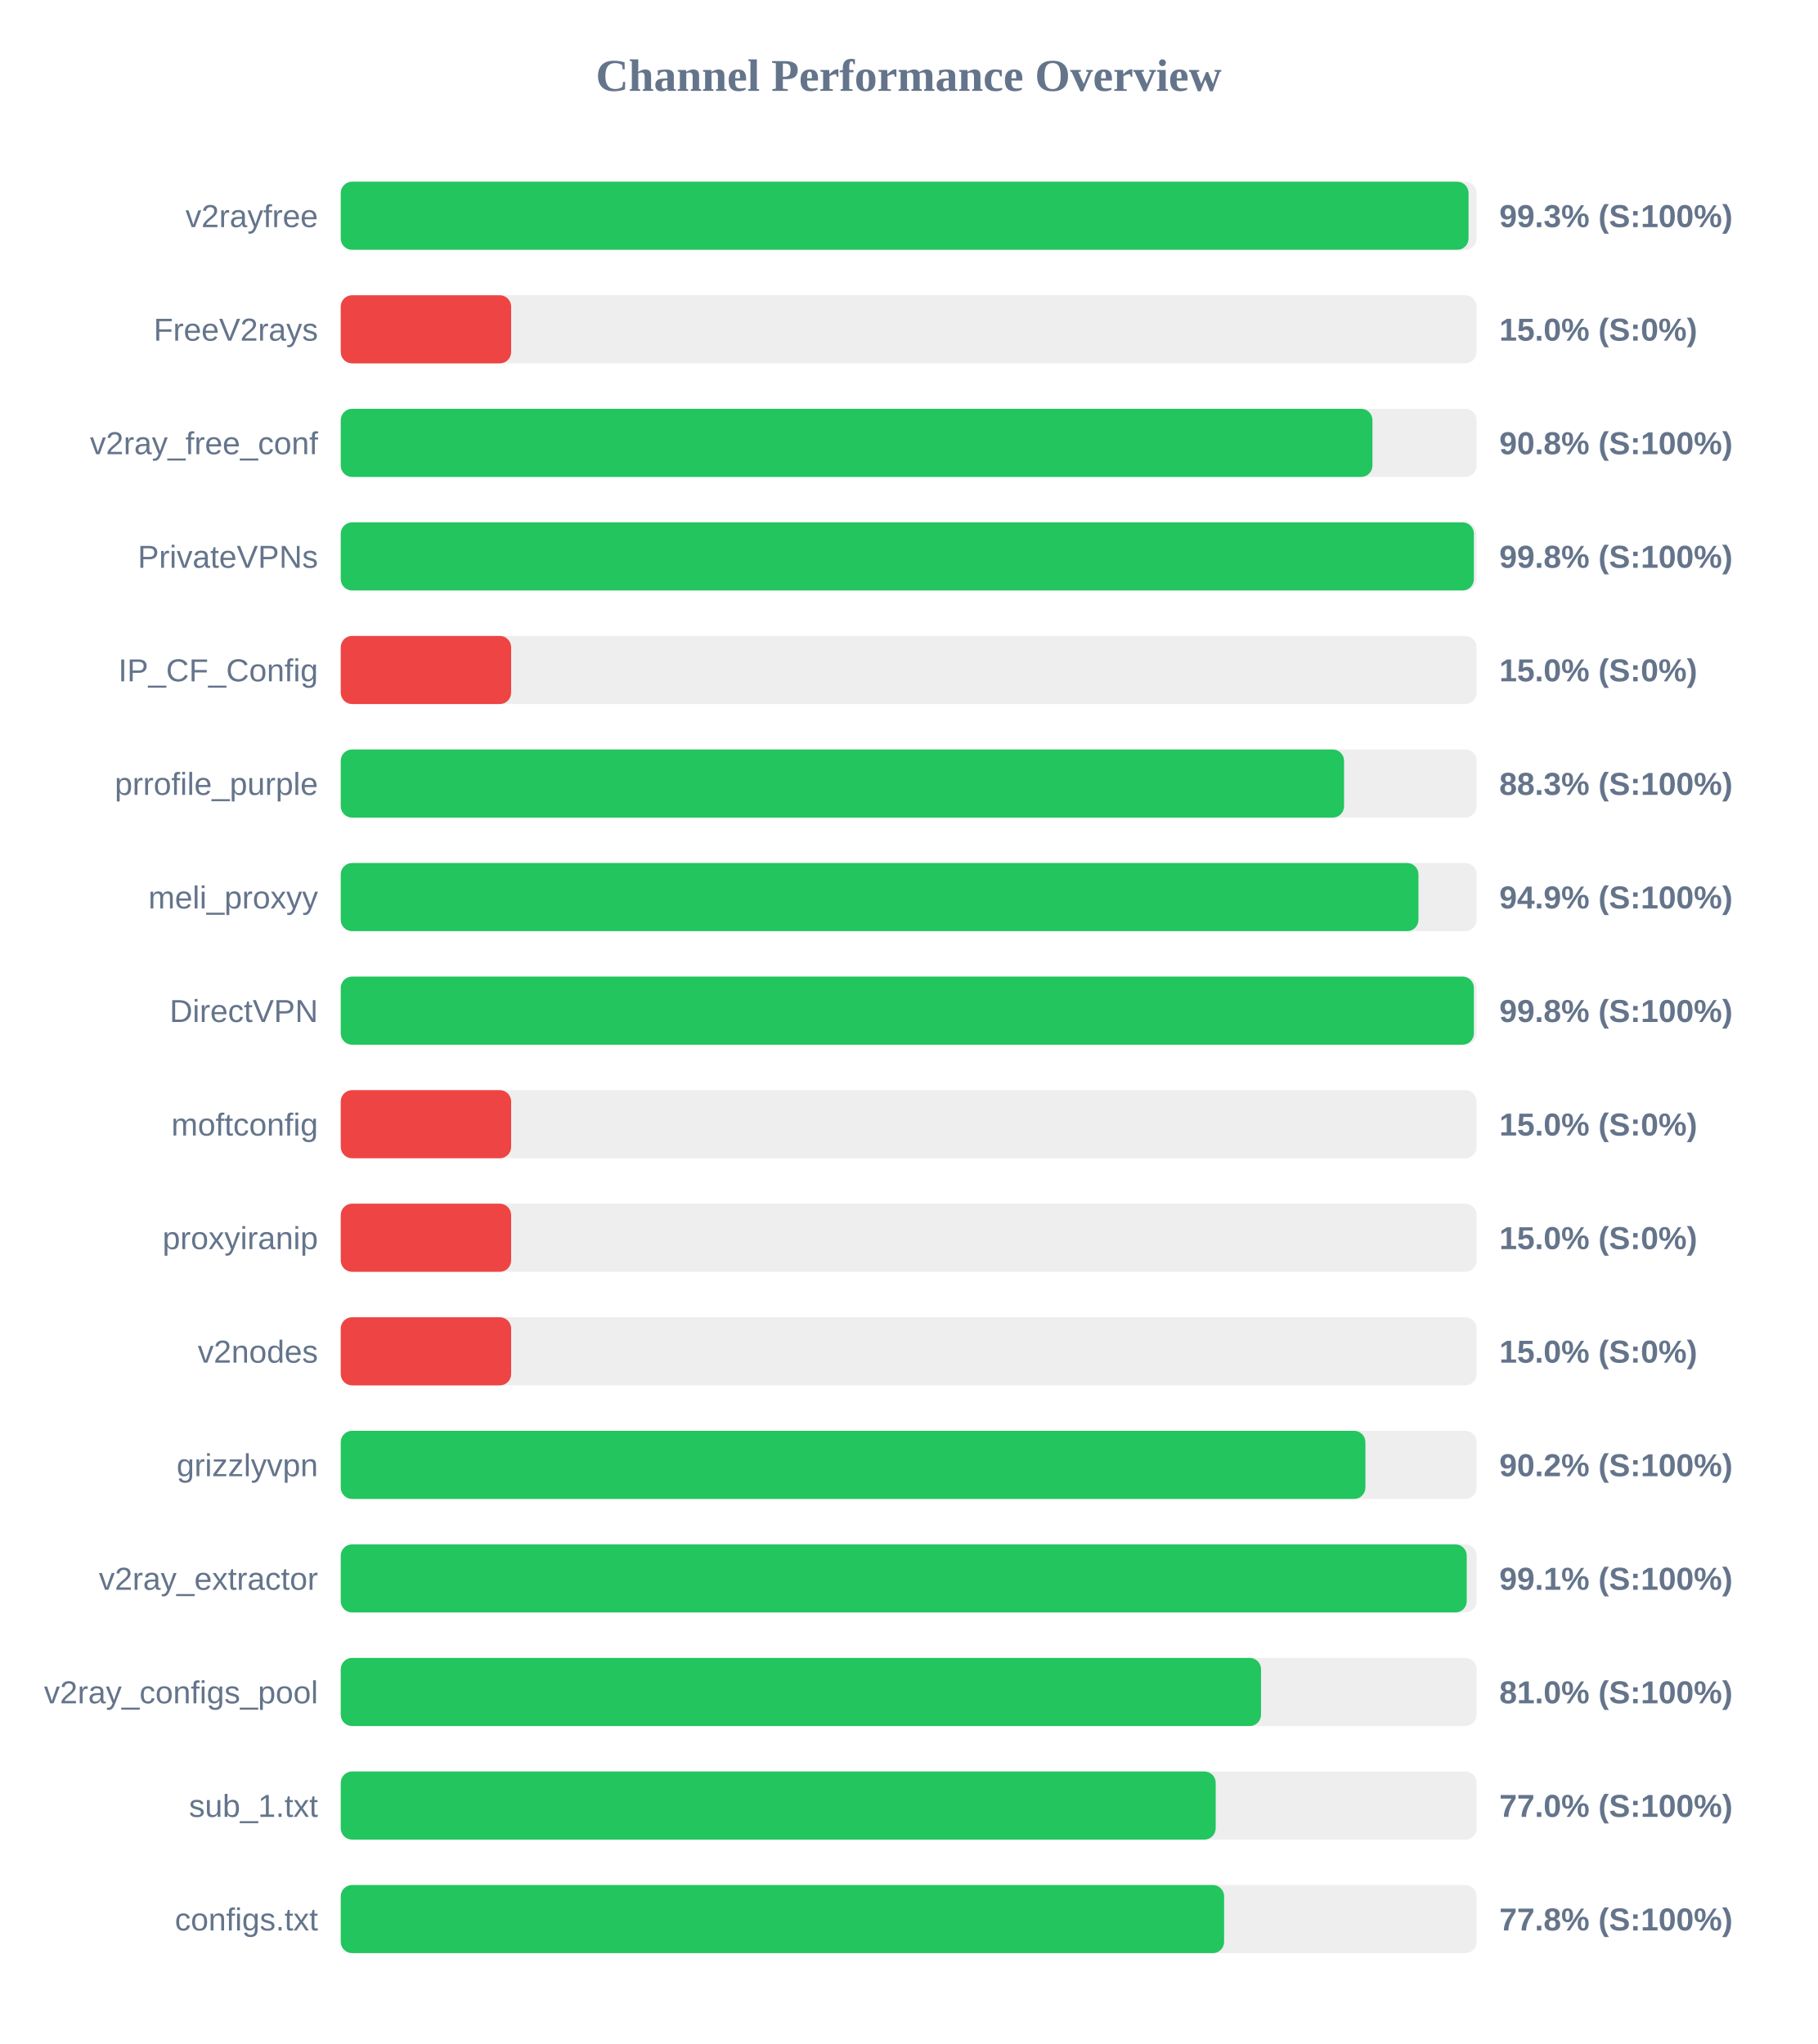
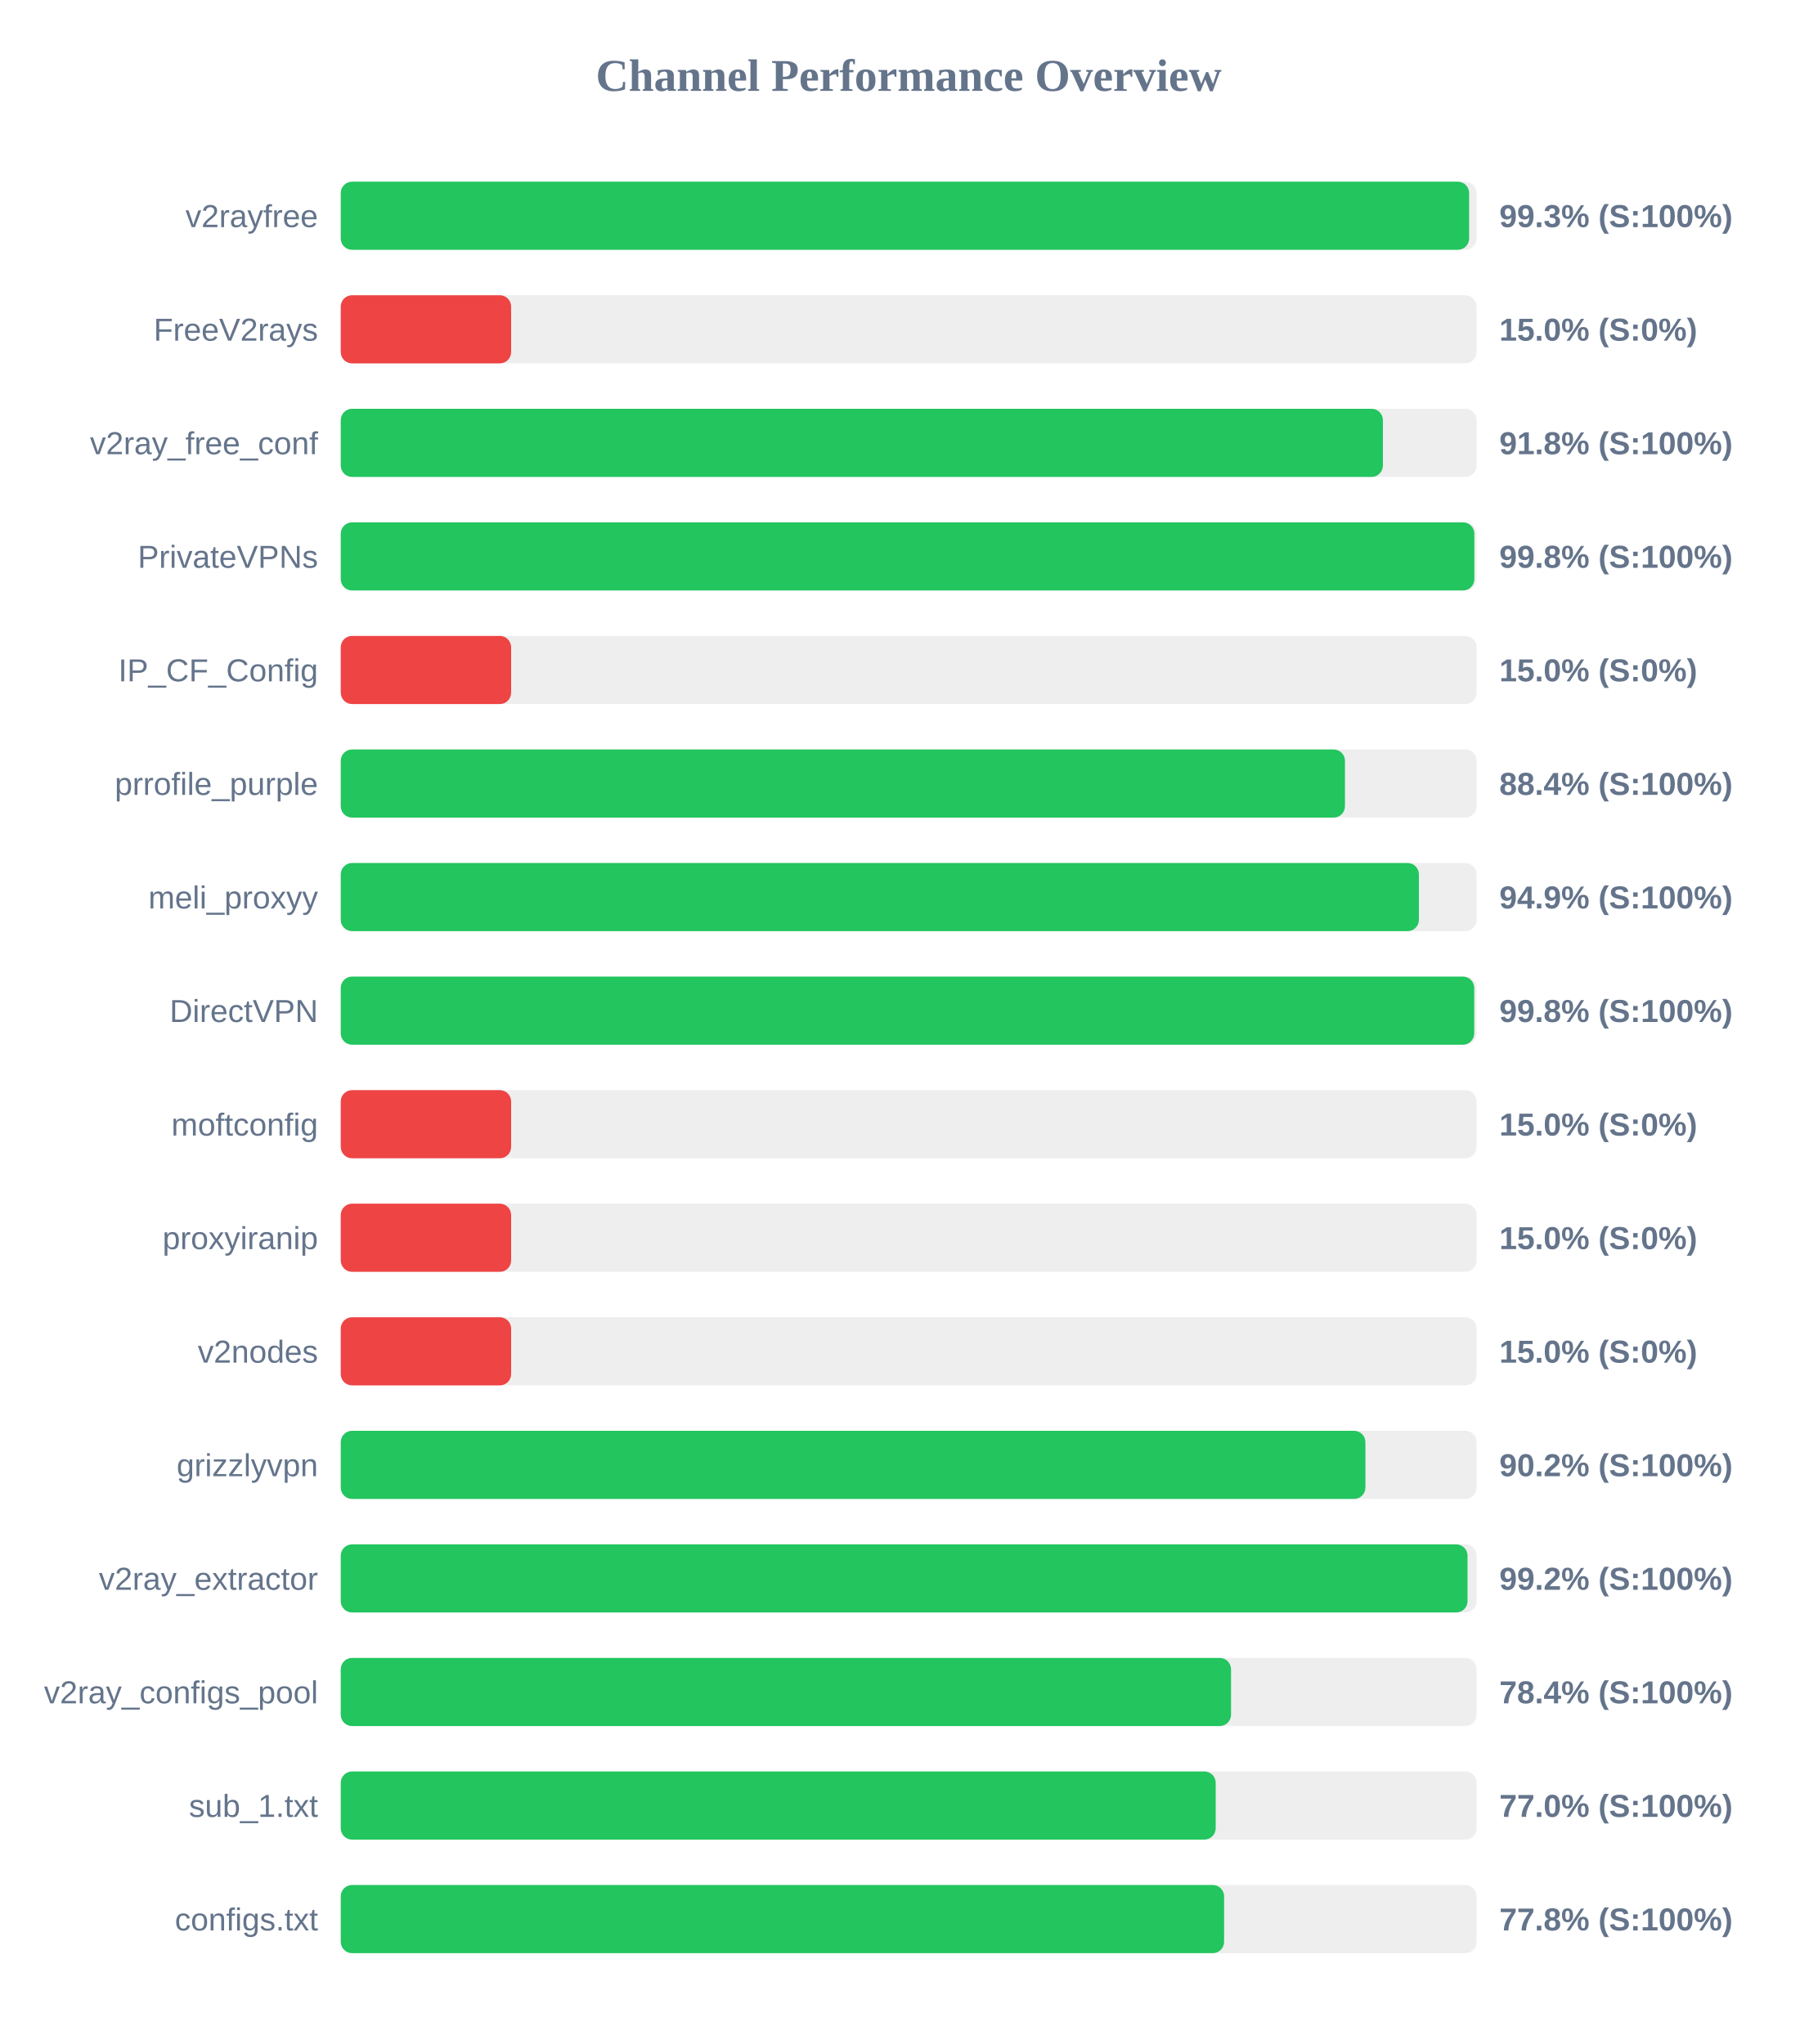
<svg xmlns="http://www.w3.org/2000/svg" width="800" height="900" version="1.1">
  <style>
        .row { font: 14px Arial; fill: #64748b; }
        .score { font: bold 14px Arial; fill: #64748b; }
    </style>
  <text x="400" y="40" text-anchor="middle" font-size="20px" font-weight="bold" fill="#64748b">Channel Performance Overview</text>
  <rect x="150" y="80" width="500" height="30" fill="#eee" rx="5" />
-   <rect x="150" y="80" width="496.45" height="30" fill="#22c55e" rx="5" />
+   <rect x="150" y="80" width="496.7" height="30" fill="#22c55e" rx="5" />
  <text x="140" y="100" text-anchor="end" class="row">v2rayfree</text>
  <text x="660" y="100" text-anchor="start" class="score">99.3% (S:100%)</text>
  <rect x="150" y="130" width="500" height="30" fill="#eee" rx="5" />
  <rect x="150" y="130" width="75.0" height="30" fill="#ef4444" rx="5" />
  <text x="140" y="150" text-anchor="end" class="row">FreeV2rays</text>
  <text x="660" y="150" text-anchor="start" class="score">15.0% (S:0%)</text>
  <rect x="150" y="180" width="500" height="30" fill="#eee" rx="5" />
-   <rect x="150" y="180" width="454.15" height="30" fill="#22c55e" rx="5" />
+   <rect x="150" y="180" width="458.75" height="30" fill="#22c55e" rx="5" />
  <text x="140" y="200" text-anchor="end" class="row">v2ray_free_conf</text>
-   <text x="660" y="200" text-anchor="start" class="score">90.8% (S:100%)</text>
+   <text x="660" y="200" text-anchor="start" class="score">91.8% (S:100%)</text>
  <rect x="150" y="230" width="500" height="30" fill="#eee" rx="5" />
-   <rect x="150" y="230" width="498.8" height="30" fill="#22c55e" rx="5" />
+   <rect x="150" y="230" width="499.0" height="30" fill="#22c55e" rx="5" />
  <text x="140" y="250" text-anchor="end" class="row">PrivateVPNs</text>
  <text x="660" y="250" text-anchor="start" class="score">99.8% (S:100%)</text>
  <rect x="150" y="280" width="500" height="30" fill="#eee" rx="5" />
  <rect x="150" y="280" width="75.0" height="30" fill="#ef4444" rx="5" />
  <text x="140" y="300" text-anchor="end" class="row">IP_CF_Config</text>
  <text x="660" y="300" text-anchor="start" class="score">15.0% (S:0%)</text>
  <rect x="150" y="330" width="500" height="30" fill="#eee" rx="5" />
-   <rect x="150" y="330" width="441.65" height="30" fill="#22c55e" rx="5" />
+   <rect x="150" y="330" width="442.05" height="30" fill="#22c55e" rx="5" />
  <text x="140" y="350" text-anchor="end" class="row">prrofile_purple</text>
-   <text x="660" y="350" text-anchor="start" class="score">88.3% (S:100%)</text>
+   <text x="660" y="350" text-anchor="start" class="score">88.4% (S:100%)</text>
  <rect x="150" y="380" width="500" height="30" fill="#eee" rx="5" />
-   <rect x="150" y="380" width="474.4" height="30" fill="#22c55e" rx="5" />
+   <rect x="150" y="380" width="474.6" height="30" fill="#22c55e" rx="5" />
  <text x="140" y="400" text-anchor="end" class="row">meli_proxyy</text>
  <text x="660" y="400" text-anchor="start" class="score">94.9% (S:100%)</text>
  <rect x="150" y="430" width="500" height="30" fill="#eee" rx="5" />
-   <rect x="150" y="430" width="498.8" height="30" fill="#22c55e" rx="5" />
+   <rect x="150" y="430" width="498.95" height="30" fill="#22c55e" rx="5" />
  <text x="140" y="450" text-anchor="end" class="row">DirectVPN</text>
  <text x="660" y="450" text-anchor="start" class="score">99.8% (S:100%)</text>
  <rect x="150" y="480" width="500" height="30" fill="#eee" rx="5" />
  <rect x="150" y="480" width="75.0" height="30" fill="#ef4444" rx="5" />
  <text x="140" y="500" text-anchor="end" class="row">moftconfig</text>
  <text x="660" y="500" text-anchor="start" class="score">15.0% (S:0%)</text>
  <rect x="150" y="530" width="500" height="30" fill="#eee" rx="5" />
  <rect x="150" y="530" width="75.0" height="30" fill="#ef4444" rx="5" />
  <text x="140" y="550" text-anchor="end" class="row">proxyiranip</text>
  <text x="660" y="550" text-anchor="start" class="score">15.0% (S:0%)</text>
  <rect x="150" y="580" width="500" height="30" fill="#eee" rx="5" />
  <rect x="150" y="580" width="75.0" height="30" fill="#ef4444" rx="5" />
  <text x="140" y="600" text-anchor="end" class="row">v2nodes</text>
  <text x="660" y="600" text-anchor="start" class="score">15.0% (S:0%)</text>
  <rect x="150" y="630" width="500" height="30" fill="#eee" rx="5" />
  <rect x="150" y="630" width="451.05" height="30" fill="#22c55e" rx="5" />
  <text x="140" y="650" text-anchor="end" class="row">grizzlyvpn</text>
  <text x="660" y="650" text-anchor="start" class="score">90.2% (S:100%)</text>
  <rect x="150" y="680" width="500" height="30" fill="#eee" rx="5" />
-   <rect x="150" y="680" width="495.65" height="30" fill="#22c55e" rx="5" />
+   <rect x="150" y="680" width="496.0" height="30" fill="#22c55e" rx="5" />
  <text x="140" y="700" text-anchor="end" class="row">v2ray_extractor</text>
-   <text x="660" y="700" text-anchor="start" class="score">99.1% (S:100%)</text>
+   <text x="660" y="700" text-anchor="start" class="score">99.2% (S:100%)</text>
  <rect x="150" y="730" width="500" height="30" fill="#eee" rx="5" />
-   <rect x="150" y="730" width="405.1" height="30" fill="#22c55e" rx="5" />
+   <rect x="150" y="730" width="391.9" height="30" fill="#22c55e" rx="5" />
  <text x="140" y="750" text-anchor="end" class="row">v2ray_configs_pool</text>
-   <text x="660" y="750" text-anchor="start" class="score">81.0% (S:100%)</text>
+   <text x="660" y="750" text-anchor="start" class="score">78.4% (S:100%)</text>
  <rect x="150" y="780" width="500" height="30" fill="#eee" rx="5" />
  <rect x="150" y="780" width="385.15" height="30" fill="#22c55e" rx="5" />
  <text x="140" y="800" text-anchor="end" class="row">sub_1.txt</text>
  <text x="660" y="800" text-anchor="start" class="score">77.0% (S:100%)</text>
  <rect x="150" y="830" width="500" height="30" fill="#eee" rx="5" />
  <rect x="150" y="830" width="388.85" height="30" fill="#22c55e" rx="5" />
  <text x="140" y="850" text-anchor="end" class="row">configs.txt</text>
  <text x="660" y="850" text-anchor="start" class="score">77.8% (S:100%)</text>
</svg>
